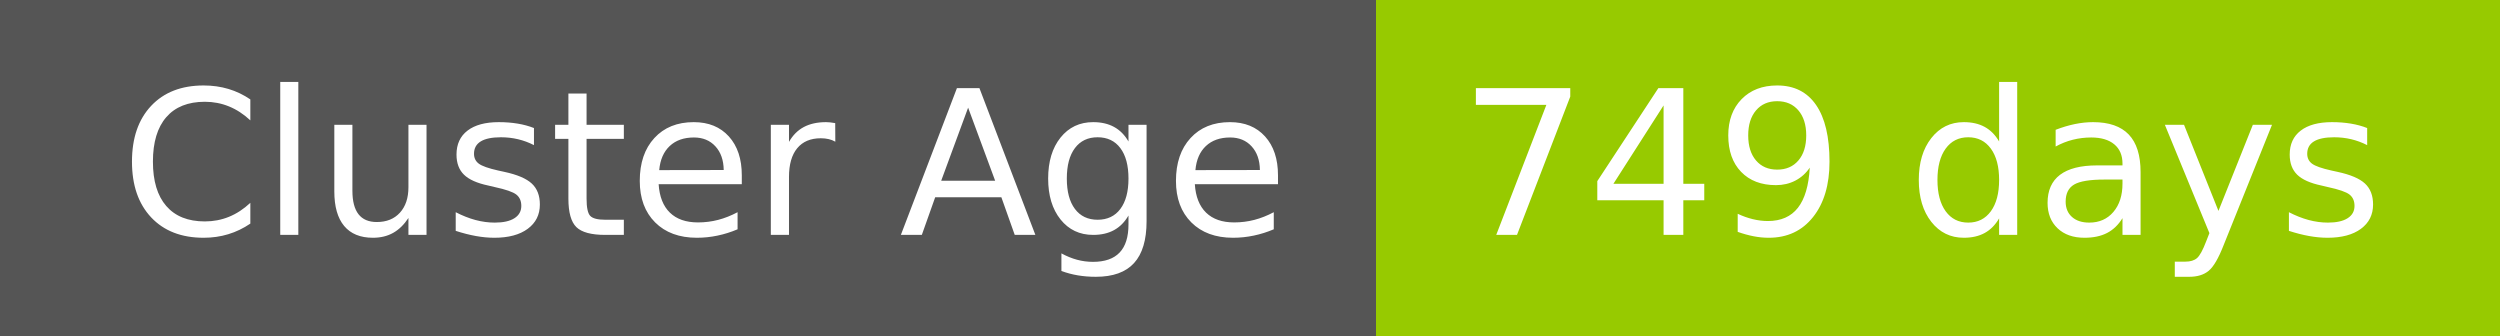
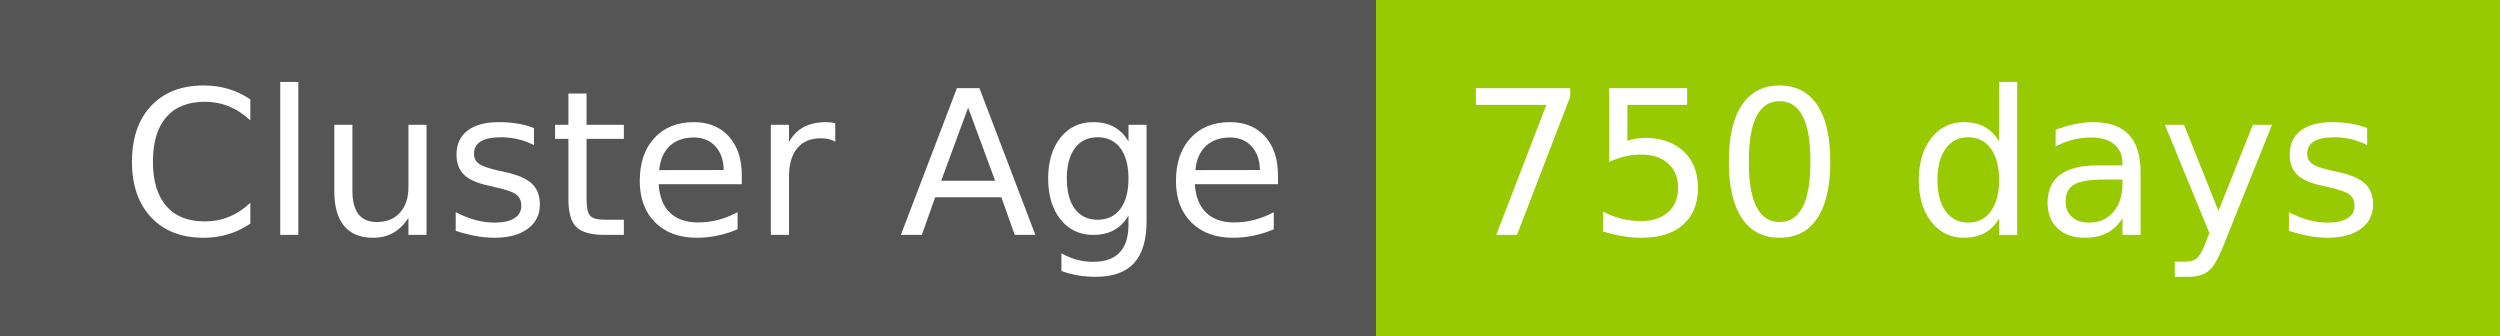
- <svg xmlns="http://www.w3.org/2000/svg" width="149" height="20" role="img" aria-label="Cluster Age: 749 days">
+ <svg xmlns="http://www.w3.org/2000/svg" width="149" height="20" role="img" aria-label="Cluster Age: 750 days">
  <g shape-rendering="crispEdges">
    <rect width="82" height="20" fill="#555" />
    <rect x="82" width="67" height="20" fill="#97ca00" />
  </g>
  <g fill="#fff" text-anchor="middle" font-family="Verdana,Geneva,DejaVu Sans,sans-serif" text-rendering="geometricPrecision" font-size="120">
    <text x="420" y="140" transform="scale(.1)" fill="#fff" textLength="694">Cluster Age</text>
-     <text x="1145" y="140" transform="scale(.1)" fill="#fff" textLength="551">749 days</text>
+     <text x="1145" y="140" transform="scale(.1)" fill="#fff" textLength="551">750 days</text>
  </g>
</svg>
